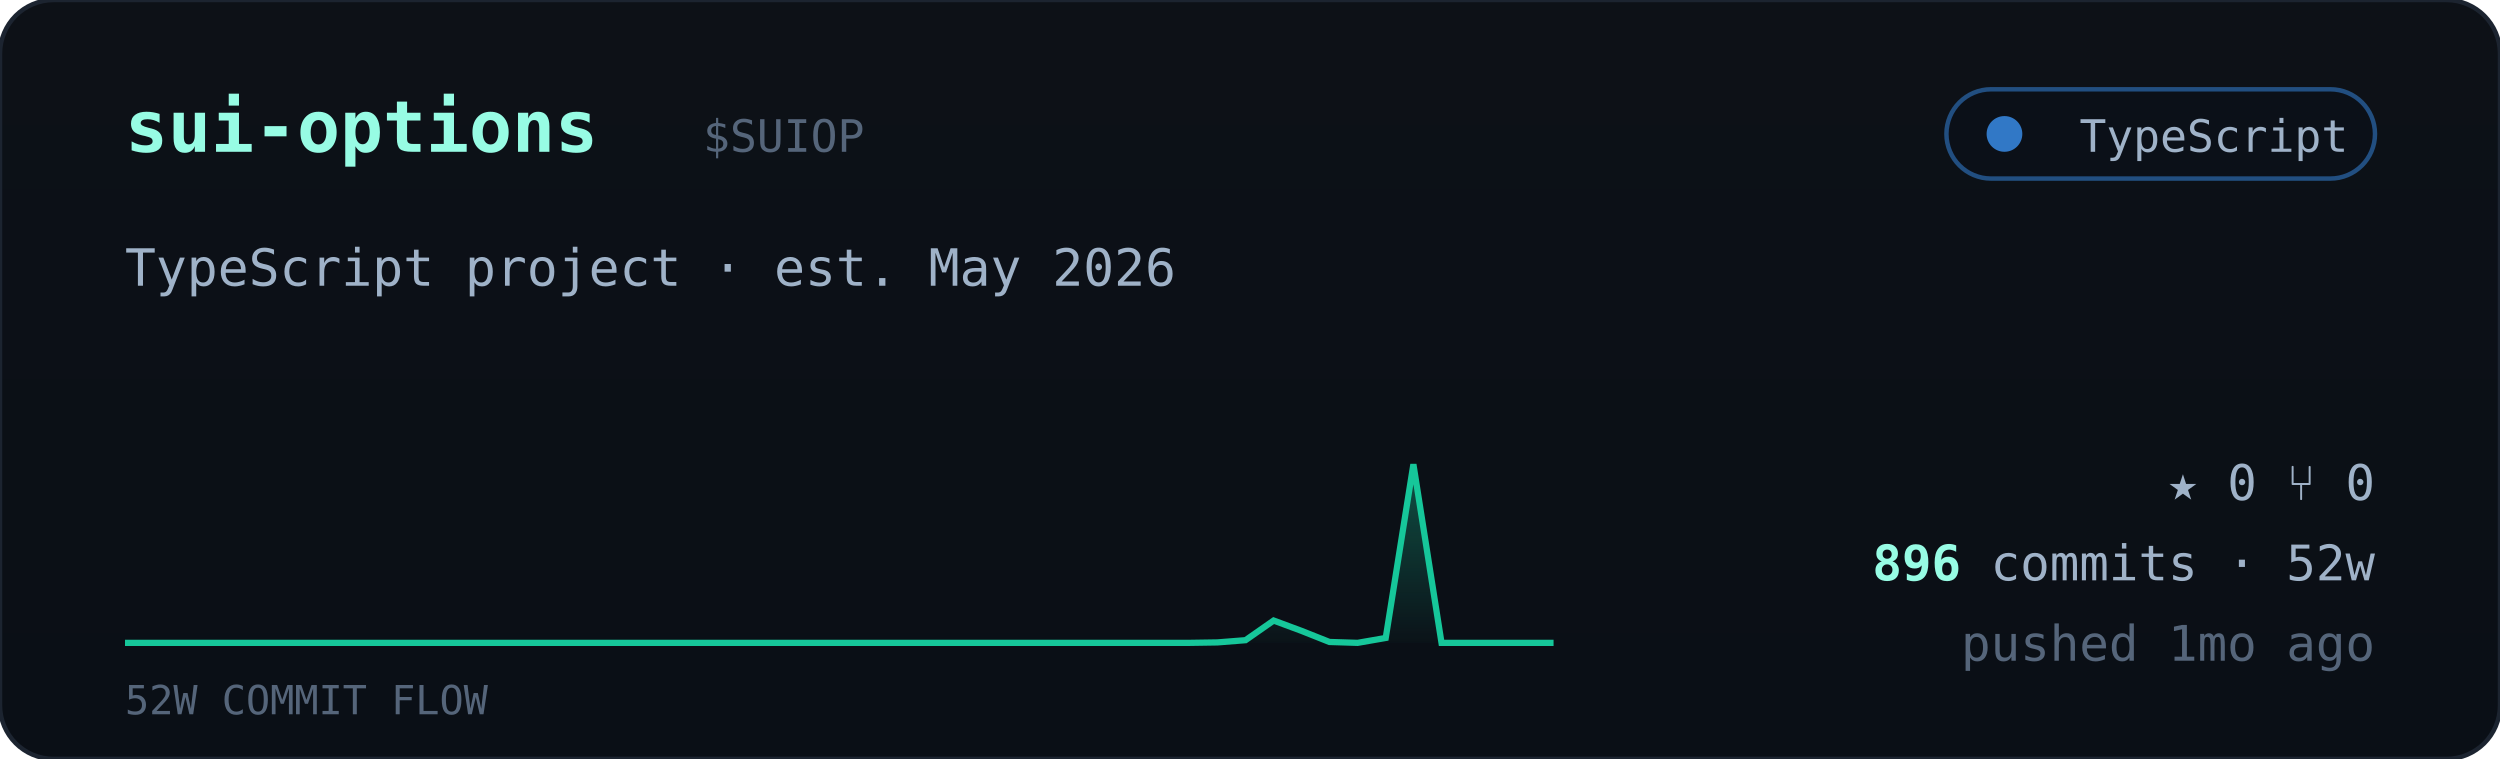
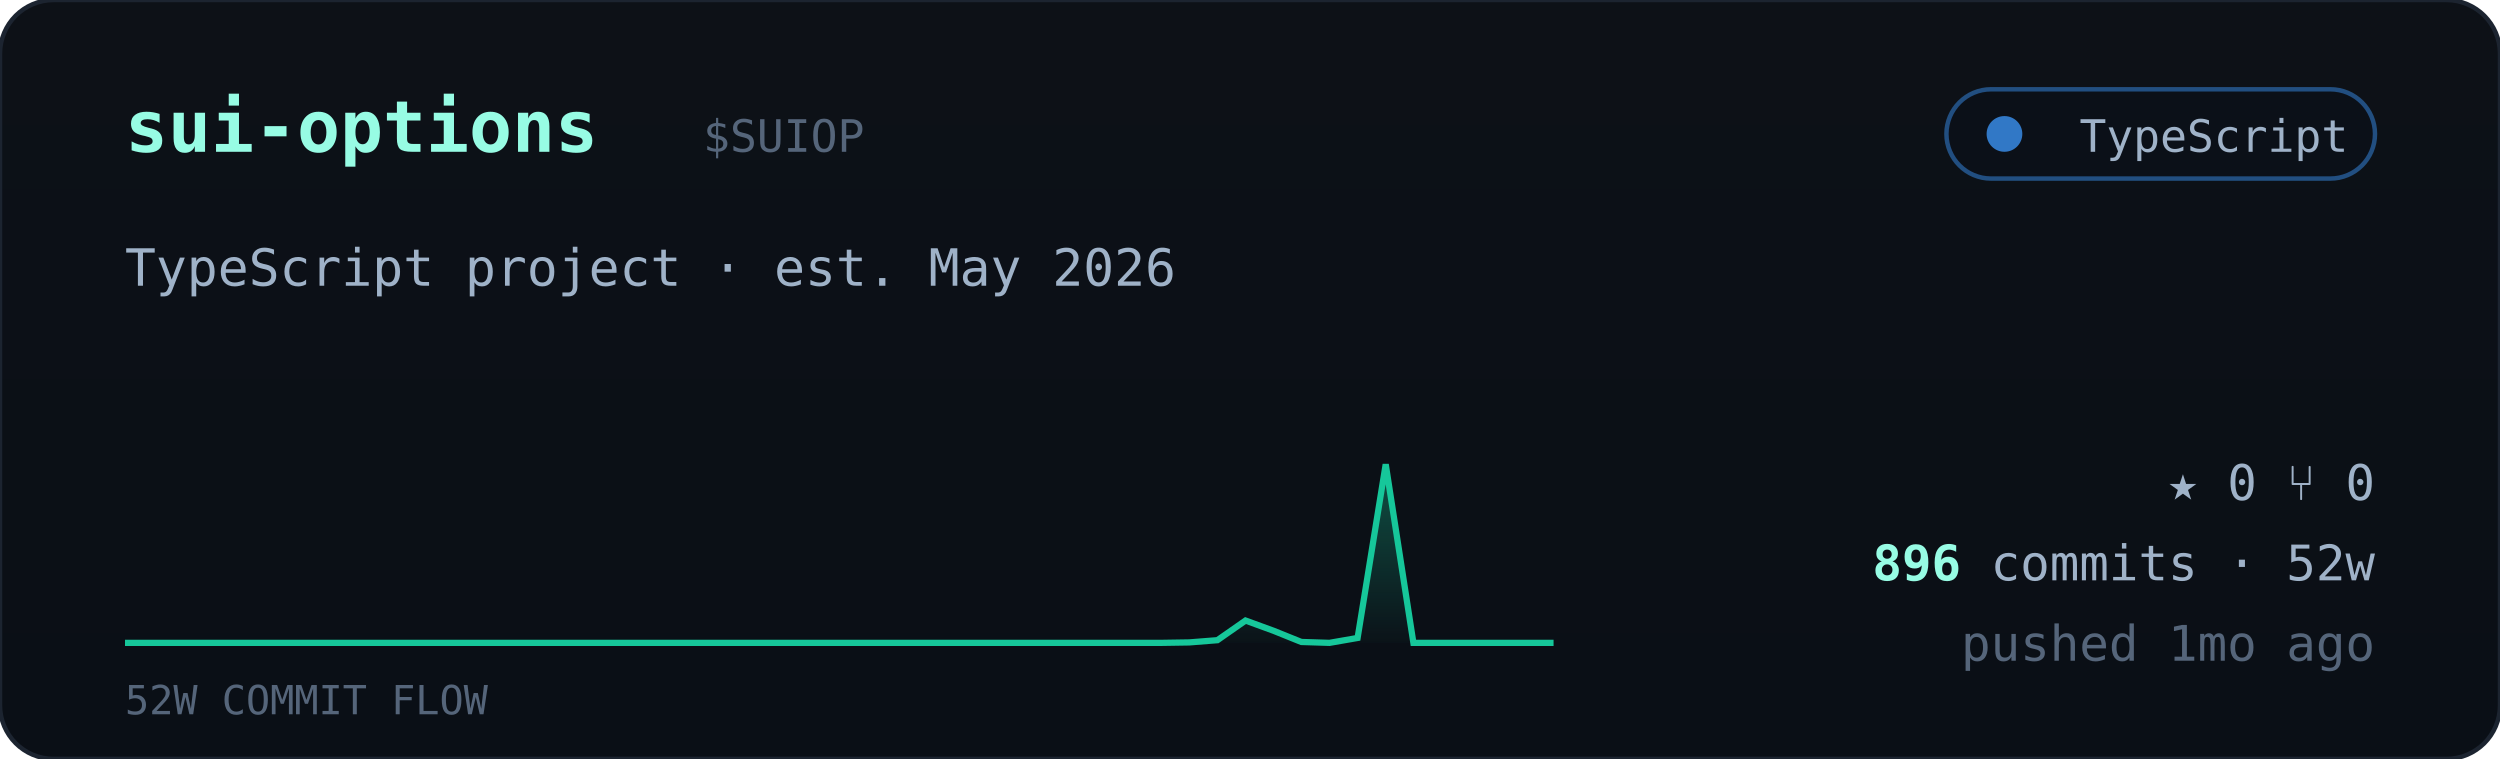
<svg xmlns="http://www.w3.org/2000/svg" viewBox="0 0 560 170" width="560" font-family="ui-monospace,'JetBrains Mono','SF Mono',Menlo,Consolas,monospace">
  <defs>
    <linearGradient id="cardbg" x1="0" y1="0" x2="0" y2="1">
      <stop offset="0" stop-color="#0d1117" />
      <stop offset="1" stop-color="#0a0f16" />
    </linearGradient>
    <linearGradient id="sparkfill" x1="0" y1="0" x2="0" y2="1">
      <stop offset="0" stop-color="#16c79a" stop-opacity="0.35" />
      <stop offset="1" stop-color="#16c79a" stop-opacity="0.02" />
    </linearGradient>
  </defs>
  <rect width="560" height="170" rx="12" fill="url(#cardbg)" stroke="#1c2430" />
  <text x="28" y="34" font-size="16" font-weight="700" fill="#97fce4">sui-options</text>
  <text x="157.5" y="34" font-size="10" fill="#55657a">$SUIOP</text>
  <g>
    <rect x="436" y="20" width="96" height="20" rx="10" fill="#0b1018" stroke="#3178c6" stroke-opacity="0.6" />
    <circle cx="449" cy="30" r="4" fill="#3178c6" />
    <text x="526" y="34" text-anchor="end" font-size="10" fill="#9fb2c8">TypeScript</text>
  </g>
  <text x="28" y="64" font-size="11.5" fill="#9fb2c8">TypeScript project · est. May 2026</text>
-   <polygon points="28,144 28.0,144.0 34.3,144.0 40.5,144.0 46.8,144.0 53.1,144.0 59.4,144.0 65.6,144.0 71.9,144.0 78.2,144.0 84.5,144.0 90.7,144.0 97.0,144.0 103.3,144.0 109.6,144.0 115.8,144.0 122.1,144.0 128.4,144.0 134.7,144.0 140.9,144.0 147.2,144.0 153.5,144.0 159.8,144.0 166.0,144.0 172.3,144.0 178.6,144.0 184.9,144.0 191.1,144.0 197.4,144.0 203.7,144.0 210.0,144.0 216.2,144.0 222.5,144.0 228.8,144.0 235.1,144.0 241.3,144.0 247.6,144.0 253.9,144.0 260.2,144.0 266.4,144.0 272.7,143.9 279.0,143.4 285.3,139.0 291.5,141.3 297.8,143.8 304.1,144.0 310.4,142.9 316.6,104.0 322.9,144.0 329.2,144.0 335.5,144.0 341.7,144.0 348.0,144.0 348,144" fill="url(#sparkfill)" />
-   <polyline points="28.0,144.0 34.3,144.0 40.5,144.0 46.8,144.0 53.1,144.0 59.4,144.0 65.6,144.0 71.9,144.0 78.2,144.0 84.5,144.0 90.7,144.0 97.0,144.0 103.3,144.0 109.6,144.0 115.8,144.0 122.1,144.0 128.4,144.0 134.7,144.0 140.9,144.0 147.2,144.0 153.5,144.0 159.8,144.0 166.0,144.0 172.3,144.0 178.6,144.0 184.9,144.0 191.1,144.0 197.4,144.0 203.7,144.0 210.0,144.0 216.2,144.0 222.5,144.0 228.8,144.0 235.1,144.0 241.3,144.0 247.6,144.0 253.9,144.0 260.2,144.0 266.4,144.0 272.7,143.9 279.0,143.4 285.3,139.0 291.5,141.3 297.8,143.8 304.1,144.0 310.4,142.9 316.6,104.0 322.9,144.0 329.2,144.0 335.5,144.0 341.7,144.0 348.0,144.0" fill="none" stroke="#16c79a" stroke-width="1.4" />
+   <polygon points="28,144 28.0,144.0 34.3,144.0 40.5,144.0 46.8,144.0 53.1,144.0 59.4,144.0 65.6,144.0 71.9,144.0 78.2,144.0 84.5,144.0 90.7,144.0 97.0,144.0 103.3,144.0 109.6,144.0 115.8,144.0 122.1,144.0 128.4,144.0 134.7,144.0 140.9,144.0 147.2,144.0 153.5,144.0 159.8,144.0 166.0,144.0 172.3,144.0 178.6,144.0 184.9,144.0 191.1,144.0 197.4,144.0 203.7,144.0 210.0,144.0 216.2,144.0 222.5,144.0 228.8,144.0 235.1,144.0 241.3,144.0 247.6,144.0 253.9,144.0 260.2,144.0 266.4,143.9 272.7,143.4 279.0,139.0 285.3,141.3 291.5,143.8 297.8,144.0 304.1,142.9 310.4,104.0 316.6,144.0 322.9,144.0 329.2,144.0 335.5,144.0 341.7,144.0 348.0,144.0 348,144" fill="url(#sparkfill)" />
+   <polyline points="28.0,144.0 34.3,144.0 40.5,144.0 46.8,144.0 53.1,144.0 59.4,144.0 65.6,144.0 71.9,144.0 78.2,144.0 84.5,144.0 90.7,144.0 97.0,144.0 103.3,144.0 109.6,144.0 115.8,144.0 122.1,144.0 128.4,144.0 134.7,144.0 140.9,144.0 147.2,144.0 153.5,144.0 159.8,144.0 166.0,144.0 172.3,144.0 178.6,144.0 184.9,144.0 191.1,144.0 197.4,144.0 203.7,144.0 210.0,144.0 216.2,144.0 222.5,144.0 228.8,144.0 235.1,144.0 241.3,144.0 247.6,144.0 253.9,144.0 260.2,144.0 266.4,143.9 272.7,143.4 279.0,139.0 285.3,141.3 291.5,143.8 297.8,144.0 304.1,142.9 310.4,104.0 316.6,144.0 322.9,144.0 329.2,144.0 335.5,144.0 341.7,144.0 348.0,144.0" fill="none" stroke="#16c79a" stroke-width="1.4" />
  <text x="28" y="160" font-size="9" fill="#55657a">52W COMMIT FLOW</text>
  <g font-size="11" fill="#9fb2c8">
    <text x="532" y="112" text-anchor="end">★ 0   ⑂ 0</text>
    <text x="532" y="130" text-anchor="end">
      <tspan fill="#97fce4" font-weight="700">896</tspan> commits · 52w</text>
    <text x="532" y="148" text-anchor="end" fill="#55657a">pushed 1mo ago</text>
  </g>
</svg>
